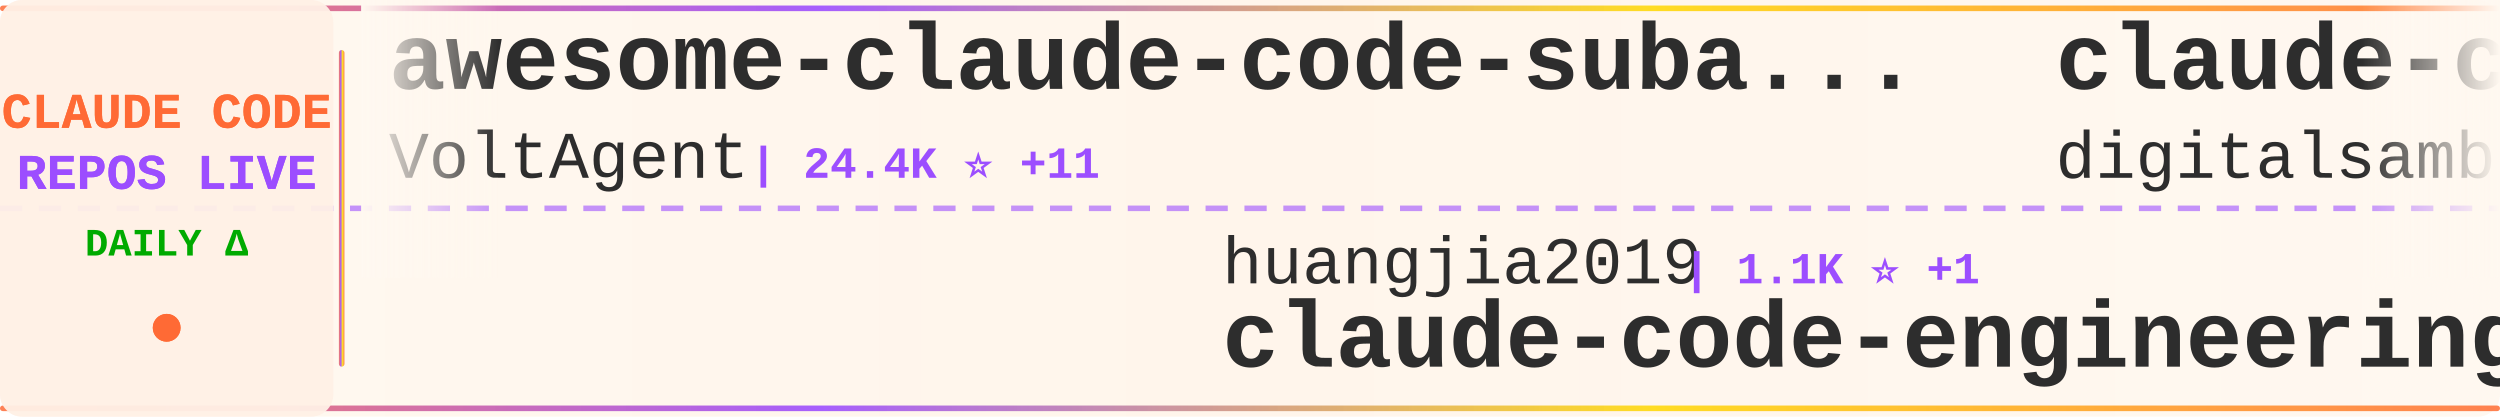
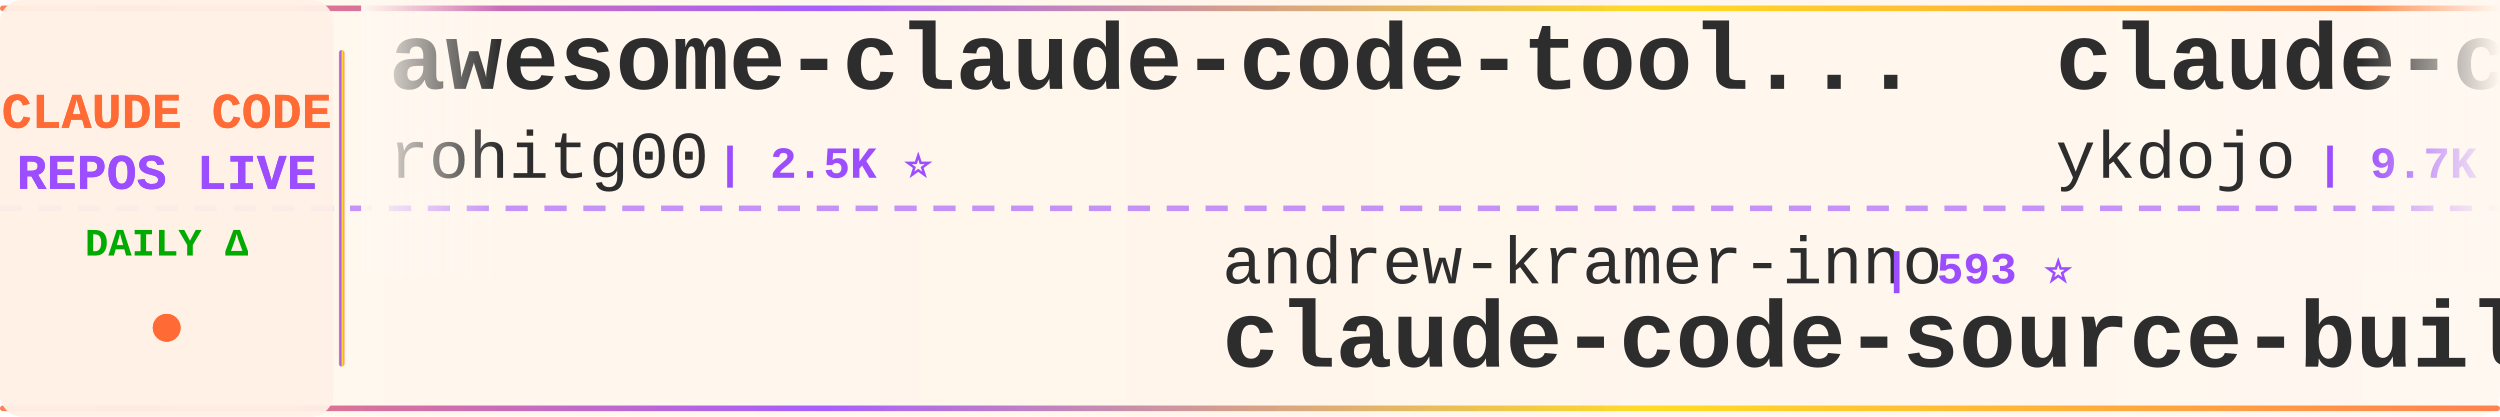
<svg xmlns="http://www.w3.org/2000/svg" width="900" height="150">
  <defs>
    <linearGradient id="tickerBg" x1="0%" y1="0%" x2="100%" y2="0%">
      <stop offset="0%" style="stop-color:#fff8f0;stop-opacity:0.98" />
      <stop offset="50%" style="stop-color:#fff5eb;stop-opacity:1" />
      <stop offset="100%" style="stop-color:#fff8f0;stop-opacity:0.98" />
    </linearGradient>
    <linearGradient id="borderGrad" x1="0%" y1="0%" x2="100%" y2="0%">
      <stop offset="0%" style="stop-color:#FF6B35;stop-opacity:0.85">
        <animate attributeName="stop-opacity" values="0.85;1;0.85" dur="2s" repeatCount="indefinite" />
      </stop>
      <stop offset="33%" style="stop-color:#9C4EFF;stop-opacity:0.9">
        <animate attributeName="stop-opacity" values="0.9;1;0.9" dur="2.2s" repeatCount="indefinite" />
      </stop>
      <stop offset="66%" style="stop-color:#FFD700;stop-opacity:0.85">
        <animate attributeName="stop-opacity" values="0.85;1;0.85" dur="1.8s" repeatCount="indefinite" />
      </stop>
      <stop offset="100%" style="stop-color:#FF6B35;stop-opacity:0.85">
        <animate attributeName="stop-opacity" values="0.85;1;0.85" dur="2s" repeatCount="indefinite" />
      </stop>
    </linearGradient>
    <filter id="textGlow">
      <feGaussianBlur stdDeviation="0.15" result="coloredBlur" />
      <feMerge>
        <feMergeNode in="coloredBlur" />
        <feMergeNode in="SourceGraphic" />
      </feMerge>
    </filter>
    <filter id="metricGlow">
      <feGaussianBlur stdDeviation="0.2" result="coloredBlur" />
      <feMerge>
        <feMergeNode in="coloredBlur" />
        <feMergeNode in="SourceGraphic" />
      </feMerge>
    </filter>
    <linearGradient id="leftFade" x1="0%" y1="0%" x2="100%" y2="0%">
      <stop offset="0%" style="stop-color:#fff8f0;stop-opacity:1" />
      <stop offset="100%" style="stop-color:#fff8f0;stop-opacity:0" />
    </linearGradient>
    <linearGradient id="rightFade" x1="0%" y1="0%" x2="100%" y2="0%">
      <stop offset="0%" style="stop-color:#fff8f0;stop-opacity:0" />
      <stop offset="100%" style="stop-color:#fff8f0;stop-opacity:1" />
    </linearGradient>
  </defs>
  <rect width="900" height="150" fill="url(#tickerBg)" rx="8" />
  <rect x="0" y="2" width="900" height="2" fill="url(#borderGrad)" rx="1" />
  <rect x="0" y="146" width="900" height="2" fill="url(#borderGrad)" rx="1" />
  <line x1="0" y1="75" x2="900" y2="75" stroke="#9C4EFF" stroke-width="2" stroke-dasharray="8 6" opacity="0.6" />
  <rect x="0" y="0" width="120" height="150" fill="#fff0e6" opacity="0.95" rx="8" />
  <text x="60" y="46" font-family="'Courier New', monospace" font-size="18" font-weight="bold" fill="#FF6B35" text-anchor="middle" filter="url(#textGlow)">
    CLAUDE CODE
  </text>
  <text x="60" y="68" font-family="'Courier New', monospace" font-size="18" font-weight="bold" fill="#9C4EFF" text-anchor="middle" filter="url(#textGlow)">
    REPOS LIVE
  </text>
  <text x="60" y="92" font-family="'Courier New', monospace" font-size="14" font-weight="bold" fill="#00aa00" text-anchor="middle">
    DAILY Δ
  </text>
  <circle cx="60" cy="118" r="5" fill="#FF6B35" filter="url(#metricGlow)">
    <animate attributeName="r" values="4;6;4" dur="1.5s" repeatCount="indefinite" />
    <animate attributeName="opacity" values="0.6;1;0.6" dur="1.5s" repeatCount="indefinite" />
  </circle>
  <rect x="122" y="18" width="2" height="114" fill="url(#borderGrad)" rx="1" />
  <clipPath id="tickerClip">
    <rect x="130" y="0" width="770" height="150" />
  </clipPath>
  <g clip-path="url(#tickerClip)">
    <g id="tickerItems">
      <animateTransform attributeName="transform" attributeType="XML" type="translate" from="0 0" to="-3000 0" dur="54s" repeatCount="indefinite" />
      <g transform="translate(0, 0)">
-         <text x="140" y="32" font-family="'Courier New', monospace" font-size="34" font-weight="bold" fill="#2d2d2d">awesome-claude-code-suba...</text>
-         <text x="140" y="64" font-family="'Courier New', monospace" font-size="24" font-weight="normal" fill="#2d2d2d" opacity="1.0">VoltAgent</text>
-         <text x="270" y="64" font-family="'Courier New', monospace" font-size="16" font-weight="bold" fill="#9C4EFF"> | 24.4K ⭐ +11</text>
+         <text x="140" y="32" font-family="'Courier New', monospace" font-size="34" font-weight="bold" fill="#2d2d2d">awesome-claude-code-tool...</text>
+         <text x="140" y="64" font-family="'Courier New', monospace" font-size="24" font-weight="normal" fill="#2d2d2d" opacity="1.0">rohitg00</text>
+         <text x="258" y="64" font-family="'Courier New', monospace" font-size="16" font-weight="bold" fill="#9C4EFF"> | 2.5K ⭐</text>
      </g>
      <g transform="translate(300, 0)">
-         <text x="140" y="102" font-family="'Courier New', monospace" font-size="24" font-weight="normal" fill="#2d2d2d" opacity="1.0">huangjia2019</text>
-         <text x="306" y="102" font-family="'Courier New', monospace" font-size="16" font-weight="bold" fill="#9C4EFF"> | 1.1K ⭐ +1</text>
-         <text x="140" y="132" font-family="'Courier New', monospace" font-size="34" font-weight="bold" fill="#2d2d2d">claude-code-engineering</text>
+         <text x="140" y="102" font-family="'Courier New', monospace" font-size="24" font-weight="normal" fill="#2d2d2d" opacity="1.0">andrew-kramer-inno</text>
+         <text x="378" y="102" font-family="'Courier New', monospace" font-size="16" font-weight="bold" fill="#9C4EFF"> | 593 ⭐</text>
+         <text x="140" y="132" font-family="'Courier New', monospace" font-size="34" font-weight="bold" fill="#2d2d2d">claude-code-source-build</text>
      </g>
      <g transform="translate(600, 0)">
-         <text x="140" y="32" font-family="'Courier New', monospace" font-size="34" font-weight="bold" fill="#2d2d2d">claude-code-video-toolki...</text>
-         <text x="140" y="64" font-family="'Courier New', monospace" font-size="24" font-weight="normal" fill="#2d2d2d" opacity="1.0">digitalsamba</text>
-         <text x="306" y="64" font-family="'Courier New', monospace" font-size="16" font-weight="bold" fill="#9C4EFF"> | 1.9K ⭐</text>
+         <text x="140" y="32" font-family="'Courier New', monospace" font-size="34" font-weight="bold" fill="#2d2d2d">claude-code-tips</text>
+         <text x="140" y="64" font-family="'Courier New', monospace" font-size="24" font-weight="normal" fill="#2d2d2d" opacity="1.0">ykdojo</text>
+         <text x="234" y="64" font-family="'Courier New', monospace" font-size="16" font-weight="bold" fill="#9C4EFF"> | 9.7K ⭐ +11</text>
      </g>
      <g transform="translate(900, 0)">
-         <text x="140" y="102" font-family="'Courier New', monospace" font-size="24" font-weight="normal" fill="#2d2d2d" opacity="1.0">Chachamaru127</text>
-         <text x="318" y="102" font-family="'Courier New', monospace" font-size="16" font-weight="bold" fill="#9C4EFF"> | 3.1K ⭐</text>
-         <text x="140" y="132" font-family="'Courier New', monospace" font-size="34" font-weight="bold" fill="#2d2d2d">claude-code-harness</text>
+         <text x="140" y="102" font-family="'Courier New', monospace" font-size="24" font-weight="normal" fill="#2d2d2d" opacity="1.0">edmund-io</text>
+         <text x="270" y="102" font-family="'Courier New', monospace" font-size="16" font-weight="bold" fill="#9C4EFF"> | 1.5K ⭐</text>
+         <text x="140" y="132" font-family="'Courier New', monospace" font-size="34" font-weight="bold" fill="#2d2d2d">edmunds-claude-code</text>
      </g>
      <g transform="translate(1200, 0)">
-         <text x="140" y="32" font-family="'Courier New', monospace" font-size="34" font-weight="bold" fill="#2d2d2d">claude-code-guide</text>
-         <text x="140" y="64" font-family="'Courier New', monospace" font-size="24" font-weight="normal" fill="#2d2d2d" opacity="1.0">zebbern</text>
-         <text x="246" y="64" font-family="'Courier New', monospace" font-size="16" font-weight="bold" fill="#9C4EFF"> | 4.6K ⭐</text>
+         <text x="140" y="32" font-family="'Courier New', monospace" font-size="34" font-weight="bold" fill="#2d2d2d">claude-code-book</text>
+         <text x="140" y="64" font-family="'Courier New', monospace" font-size="24" font-weight="normal" fill="#2d2d2d" opacity="1.0">lintsinghua</text>
+         <text x="294" y="64" font-family="'Courier New', monospace" font-size="16" font-weight="bold" fill="#9C4EFF"> | 4.1K ⭐ +4</text>
      </g>
      <g transform="translate(1500, 0)">
-         <text x="140" y="102" font-family="'Courier New', monospace" font-size="24" font-weight="normal" fill="#2d2d2d" opacity="1.0">wanshuiyin</text>
-         <text x="282" y="102" font-family="'Courier New', monospace" font-size="16" font-weight="bold" fill="#9C4EFF"> | 14.7K ⭐ +5</text>
-         <text x="140" y="132" font-family="'Courier New', monospace" font-size="34" font-weight="bold" fill="#2d2d2d">Auto-claude-code-researc...</text>
+         <text x="140" y="102" font-family="'Courier New', monospace" font-size="24" font-weight="normal" fill="#2d2d2d" opacity="1.0">yasasbanukaofficial</text>
+         <text x="390" y="102" font-family="'Courier New', monospace" font-size="16" font-weight="bold" fill="#9C4EFF"> | 4.0K ⭐</text>
+         <text x="140" y="132" font-family="'Courier New', monospace" font-size="34" font-weight="bold" fill="#2d2d2d">claude-code</text>
      </g>
      <g transform="translate(1800, 0)">
-         <text x="140" y="32" font-family="'Courier New', monospace" font-size="34" font-weight="bold" fill="#2d2d2d">ECC</text>
-         <text x="140" y="64" font-family="'Courier New', monospace" font-size="24" font-weight="normal" fill="#2d2d2d" opacity="1.0">affaan-m</text>
-         <text x="258" y="64" font-family="'Courier New', monospace" font-size="16" font-weight="bold" fill="#9C4EFF"> | 240.3K ⭐ +38</text>
+         <text x="140" y="32" font-family="'Courier New', monospace" font-size="34" font-weight="bold" fill="#2d2d2d">learn-claude-code</text>
+         <text x="140" y="64" font-family="'Courier New', monospace" font-size="24" font-weight="normal" fill="#2d2d2d" opacity="1.0">shareAI-lab</text>
+         <text x="294" y="64" font-family="'Courier New', monospace" font-size="16" font-weight="bold" fill="#9C4EFF"> | 74.4K ⭐ +23</text>
      </g>
      <g transform="translate(2100, 0)">
        <text x="140" y="102" font-family="'Courier New', monospace" font-size="24" font-weight="normal" fill="#2d2d2d" opacity="1.0">jarmuine</text>
        <text x="258" y="102" font-family="'Courier New', monospace" font-size="16" font-weight="bold" fill="#9C4EFF"> | 2.3K ⭐</text>
        <text x="140" y="132" font-family="'Courier New', monospace" font-size="34" font-weight="bold" fill="#2d2d2d">claude-code</text>
      </g>
      <g transform="translate(2400, 0)">
-         <text x="140" y="32" font-family="'Courier New', monospace" font-size="34" font-weight="bold" fill="#2d2d2d">claude-code-showcase</text>
-         <text x="140" y="64" font-family="'Courier New', monospace" font-size="24" font-weight="normal" fill="#2d2d2d" opacity="1.0">ChrisWiles</text>
-         <text x="282" y="64" font-family="'Courier New', monospace" font-size="16" font-weight="bold" fill="#9C4EFF"> | 6.0K ⭐</text>
+         <text x="140" y="32" font-family="'Courier New', monospace" font-size="34" font-weight="bold" fill="#2d2d2d">claude_codex_bridge</text>
+         <text x="140" y="64" font-family="'Courier New', monospace" font-size="24" font-weight="normal" fill="#2d2d2d" opacity="1.0">SeemSeam</text>
+         <text x="258" y="64" font-family="'Courier New', monospace" font-size="16" font-weight="bold" fill="#9C4EFF"> | 3.4K ⭐ +2</text>
      </g>
      <g transform="translate(2700, 0)">
-         <text x="140" y="102" font-family="'Courier New', monospace" font-size="24" font-weight="normal" fill="#2d2d2d" opacity="1.0">alex000kim</text>
-         <text x="282" y="102" font-family="'Courier New', monospace" font-size="16" font-weight="bold" fill="#9C4EFF"> | 231 ⭐</text>
-         <text x="140" y="132" font-family="'Courier New', monospace" font-size="34" font-weight="bold" fill="#2d2d2d">claude-code</text>
+         <text x="140" y="102" font-family="'Courier New', monospace" font-size="24" font-weight="normal" fill="#2d2d2d" opacity="1.0">shanraisshan</text>
+         <text x="306" y="102" font-family="'Courier New', monospace" font-size="16" font-weight="bold" fill="#9C4EFF"> | 64.6K ⭐ +9</text>
+         <text x="140" y="132" font-family="'Courier New', monospace" font-size="34" font-weight="bold" fill="#2d2d2d">claude-code-best-practic...</text>
      </g>
      <g transform="translate(3000, 0)">
-         <text x="140" y="32" font-family="'Courier New', monospace" font-size="34" font-weight="bold" fill="#2d2d2d">awesome-claude-code-suba...</text>
-         <text x="140" y="64" font-family="'Courier New', monospace" font-size="24" font-weight="normal" fill="#2d2d2d" opacity="1.0">VoltAgent</text>
-         <text x="270" y="64" font-family="'Courier New', monospace" font-size="16" font-weight="bold" fill="#9C4EFF"> | 24.4K ⭐ +11</text>
+         <text x="140" y="32" font-family="'Courier New', monospace" font-size="34" font-weight="bold" fill="#2d2d2d">awesome-claude-code-tool...</text>
+         <text x="140" y="64" font-family="'Courier New', monospace" font-size="24" font-weight="normal" fill="#2d2d2d" opacity="1.0">rohitg00</text>
+         <text x="258" y="64" font-family="'Courier New', monospace" font-size="16" font-weight="bold" fill="#9C4EFF"> | 2.5K ⭐</text>
      </g>
      <g transform="translate(3300, 0)">
-         <text x="140" y="102" font-family="'Courier New', monospace" font-size="24" font-weight="normal" fill="#2d2d2d" opacity="1.0">huangjia2019</text>
-         <text x="306" y="102" font-family="'Courier New', monospace" font-size="16" font-weight="bold" fill="#9C4EFF"> | 1.1K ⭐ +1</text>
-         <text x="140" y="132" font-family="'Courier New', monospace" font-size="34" font-weight="bold" fill="#2d2d2d">claude-code-engineering</text>
+         <text x="140" y="102" font-family="'Courier New', monospace" font-size="24" font-weight="normal" fill="#2d2d2d" opacity="1.0">andrew-kramer-inno</text>
+         <text x="378" y="102" font-family="'Courier New', monospace" font-size="16" font-weight="bold" fill="#9C4EFF"> | 593 ⭐</text>
+         <text x="140" y="132" font-family="'Courier New', monospace" font-size="34" font-weight="bold" fill="#2d2d2d">claude-code-source-build</text>
      </g>
      <g transform="translate(3600, 0)">
-         <text x="140" y="32" font-family="'Courier New', monospace" font-size="34" font-weight="bold" fill="#2d2d2d">claude-code-video-toolki...</text>
-         <text x="140" y="64" font-family="'Courier New', monospace" font-size="24" font-weight="normal" fill="#2d2d2d" opacity="1.0">digitalsamba</text>
-         <text x="306" y="64" font-family="'Courier New', monospace" font-size="16" font-weight="bold" fill="#9C4EFF"> | 1.9K ⭐</text>
+         <text x="140" y="32" font-family="'Courier New', monospace" font-size="34" font-weight="bold" fill="#2d2d2d">claude-code-tips</text>
+         <text x="140" y="64" font-family="'Courier New', monospace" font-size="24" font-weight="normal" fill="#2d2d2d" opacity="1.0">ykdojo</text>
+         <text x="234" y="64" font-family="'Courier New', monospace" font-size="16" font-weight="bold" fill="#9C4EFF"> | 9.7K ⭐ +11</text>
      </g>
      <g transform="translate(3900, 0)">
-         <text x="140" y="102" font-family="'Courier New', monospace" font-size="24" font-weight="normal" fill="#2d2d2d" opacity="1.0">Chachamaru127</text>
-         <text x="318" y="102" font-family="'Courier New', monospace" font-size="16" font-weight="bold" fill="#9C4EFF"> | 3.1K ⭐</text>
-         <text x="140" y="132" font-family="'Courier New', monospace" font-size="34" font-weight="bold" fill="#2d2d2d">claude-code-harness</text>
+         <text x="140" y="102" font-family="'Courier New', monospace" font-size="24" font-weight="normal" fill="#2d2d2d" opacity="1.0">edmund-io</text>
+         <text x="270" y="102" font-family="'Courier New', monospace" font-size="16" font-weight="bold" fill="#9C4EFF"> | 1.5K ⭐</text>
+         <text x="140" y="132" font-family="'Courier New', monospace" font-size="34" font-weight="bold" fill="#2d2d2d">edmunds-claude-code</text>
      </g>
    </g>
  </g>
  <rect x="130" y="0" width="50" height="100" fill="url(#leftFade)" />
  <rect x="850" y="0" width="50" height="100" fill="url(#rightFade)" />
</svg>
